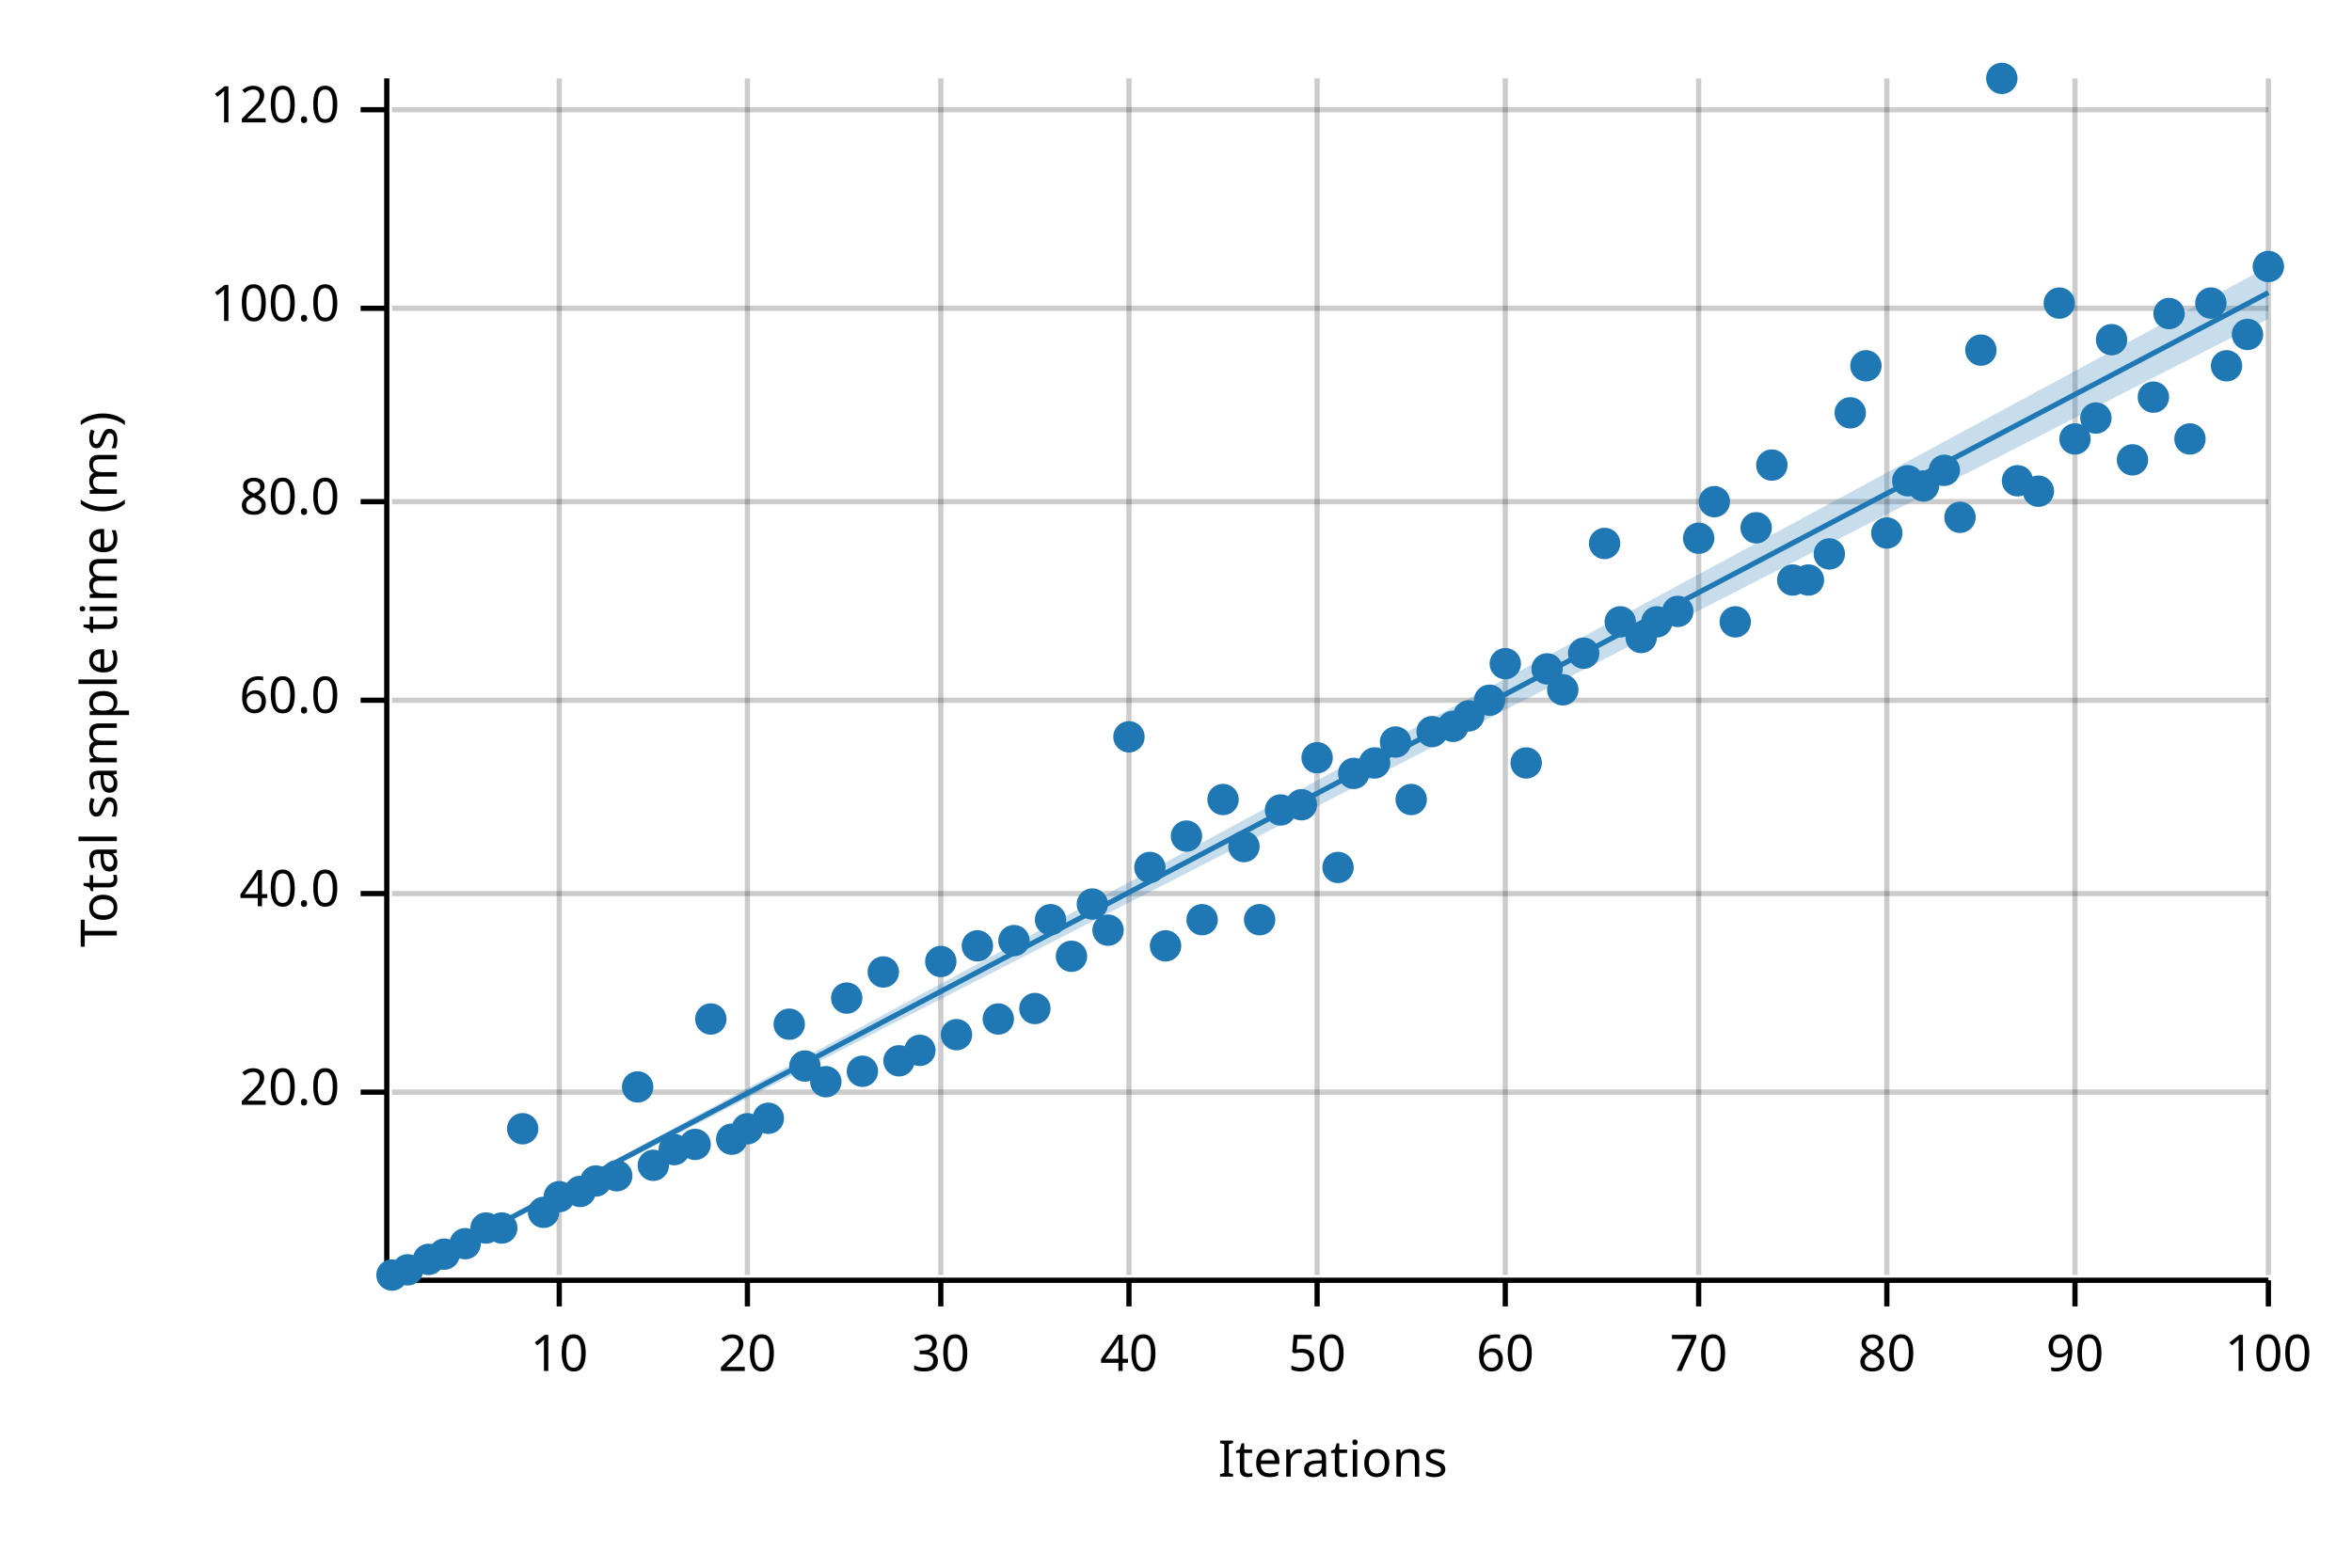
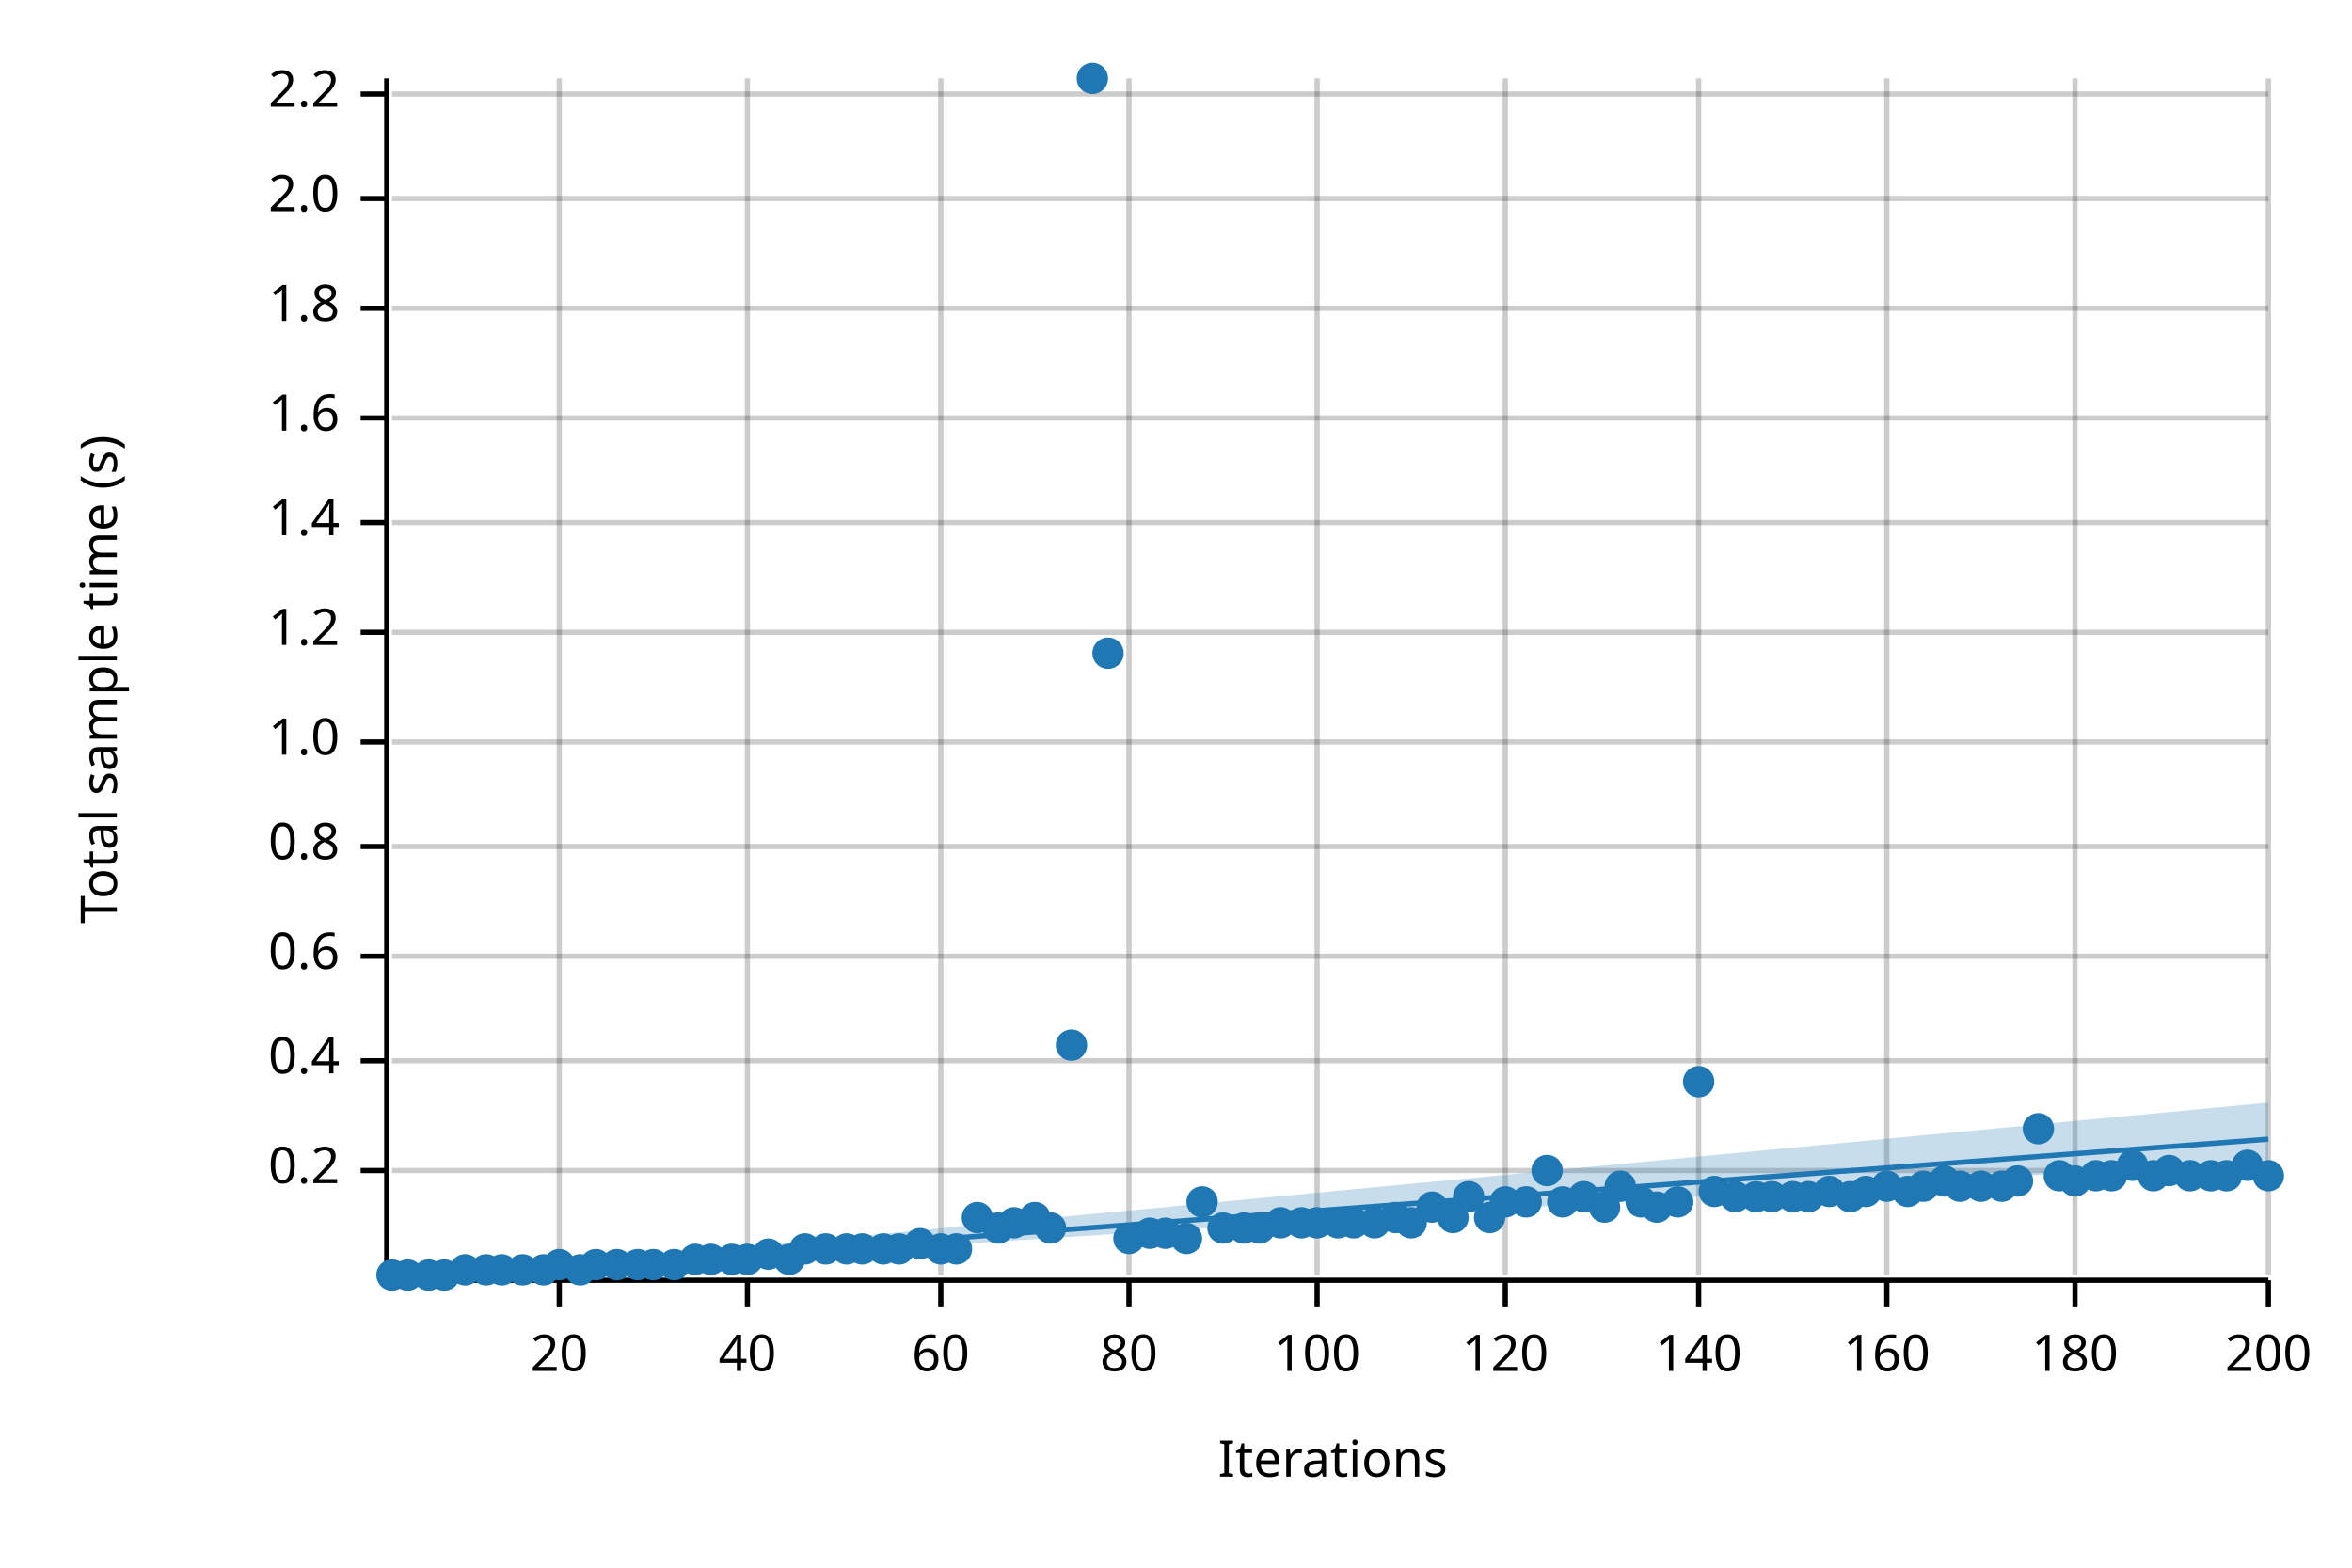
<svg xmlns="http://www.w3.org/2000/svg" width="450" height="300" viewBox="0 0 450 300">
  <text x="15" y="130" dy="0.76em" text-anchor="middle" font-family="sans-serif" font-size="9.677" opacity="1" fill="#000000" transform="rotate(270, 15, 130)">
- Total sample time (ms)
+ Total sample time (s)
</text>
  <text x="255" y="285" dy="-0.5ex" text-anchor="middle" font-family="sans-serif" font-size="9.677" opacity="1" fill="#000000">
Iterations
</text>
  <line opacity="0.2" stroke="#000000" stroke-width="1" x1="107" y1="244" x2="107" y2="15" />
  <line opacity="0.2" stroke="#000000" stroke-width="1" x1="143" y1="244" x2="143" y2="15" />
  <line opacity="0.2" stroke="#000000" stroke-width="1" x1="180" y1="244" x2="180" y2="15" />
  <line opacity="0.2" stroke="#000000" stroke-width="1" x1="216" y1="244" x2="216" y2="15" />
  <line opacity="0.2" stroke="#000000" stroke-width="1" x1="252" y1="244" x2="252" y2="15" />
  <line opacity="0.2" stroke="#000000" stroke-width="1" x1="288" y1="244" x2="288" y2="15" />
  <line opacity="0.2" stroke="#000000" stroke-width="1" x1="325" y1="244" x2="325" y2="15" />
  <line opacity="0.2" stroke="#000000" stroke-width="1" x1="361" y1="244" x2="361" y2="15" />
  <line opacity="0.2" stroke="#000000" stroke-width="1" x1="397" y1="244" x2="397" y2="15" />
  <line opacity="0.2" stroke="#000000" stroke-width="1" x1="434" y1="244" x2="434" y2="15" />
-   <line opacity="0.2" stroke="#000000" stroke-width="1" x1="75" y1="209" x2="434" y2="209" />
-   <line opacity="0.2" stroke="#000000" stroke-width="1" x1="75" y1="171" x2="434" y2="171" />
-   <line opacity="0.2" stroke="#000000" stroke-width="1" x1="75" y1="134" x2="434" y2="134" />
-   <line opacity="0.2" stroke="#000000" stroke-width="1" x1="75" y1="96" x2="434" y2="96" />
+   <line opacity="0.2" stroke="#000000" stroke-width="1" x1="75" y1="224" x2="434" y2="224" />
+   <line opacity="0.2" stroke="#000000" stroke-width="1" x1="75" y1="203" x2="434" y2="203" />
+   <line opacity="0.2" stroke="#000000" stroke-width="1" x1="75" y1="183" x2="434" y2="183" />
+   <line opacity="0.2" stroke="#000000" stroke-width="1" x1="75" y1="162" x2="434" y2="162" />
+   <line opacity="0.2" stroke="#000000" stroke-width="1" x1="75" y1="142" x2="434" y2="142" />
+   <line opacity="0.2" stroke="#000000" stroke-width="1" x1="75" y1="121" x2="434" y2="121" />
+   <line opacity="0.2" stroke="#000000" stroke-width="1" x1="75" y1="100" x2="434" y2="100" />
+   <line opacity="0.2" stroke="#000000" stroke-width="1" x1="75" y1="80" x2="434" y2="80" />
  <line opacity="0.2" stroke="#000000" stroke-width="1" x1="75" y1="59" x2="434" y2="59" />
-   <line opacity="0.2" stroke="#000000" stroke-width="1" x1="75" y1="21" x2="434" y2="21" />
+   <line opacity="0.2" stroke="#000000" stroke-width="1" x1="75" y1="38" x2="434" y2="38" />
+   <line opacity="0.2" stroke="#000000" stroke-width="1" x1="75" y1="18" x2="434" y2="18" />
  <polyline fill="none" opacity="1" stroke="#000000" stroke-width="1" points="74,15 74,244 " />
-   <text x="65" y="209" dy="0.5ex" text-anchor="end" font-family="sans-serif" font-size="9.677" opacity="1" fill="#000000">
- 20.0
- </text>
-   <polyline fill="none" opacity="1" stroke="#000000" stroke-width="1" points="69,209 74,209 " />
-   <text x="65" y="171" dy="0.5ex" text-anchor="end" font-family="sans-serif" font-size="9.677" opacity="1" fill="#000000">
- 40.0
- </text>
-   <polyline fill="none" opacity="1" stroke="#000000" stroke-width="1" points="69,171 74,171 " />
-   <text x="65" y="134" dy="0.5ex" text-anchor="end" font-family="sans-serif" font-size="9.677" opacity="1" fill="#000000">
- 60.0
- </text>
-   <polyline fill="none" opacity="1" stroke="#000000" stroke-width="1" points="69,134 74,134 " />
-   <text x="65" y="96" dy="0.5ex" text-anchor="end" font-family="sans-serif" font-size="9.677" opacity="1" fill="#000000">
- 80.0
- </text>
-   <polyline fill="none" opacity="1" stroke="#000000" stroke-width="1" points="69,96 74,96 " />
+   <text x="65" y="224" dy="0.5ex" text-anchor="end" font-family="sans-serif" font-size="9.677" opacity="1" fill="#000000">
+ 0.2
+ </text>
+   <polyline fill="none" opacity="1" stroke="#000000" stroke-width="1" points="69,224 74,224 " />
+   <text x="65" y="203" dy="0.5ex" text-anchor="end" font-family="sans-serif" font-size="9.677" opacity="1" fill="#000000">
+ 0.4
+ </text>
+   <polyline fill="none" opacity="1" stroke="#000000" stroke-width="1" points="69,203 74,203 " />
+   <text x="65" y="183" dy="0.5ex" text-anchor="end" font-family="sans-serif" font-size="9.677" opacity="1" fill="#000000">
+ 0.6
+ </text>
+   <polyline fill="none" opacity="1" stroke="#000000" stroke-width="1" points="69,183 74,183 " />
+   <text x="65" y="162" dy="0.5ex" text-anchor="end" font-family="sans-serif" font-size="9.677" opacity="1" fill="#000000">
+ 0.8
+ </text>
+   <polyline fill="none" opacity="1" stroke="#000000" stroke-width="1" points="69,162 74,162 " />
+   <text x="65" y="142" dy="0.5ex" text-anchor="end" font-family="sans-serif" font-size="9.677" opacity="1" fill="#000000">
+ 1.0
+ </text>
+   <polyline fill="none" opacity="1" stroke="#000000" stroke-width="1" points="69,142 74,142 " />
+   <text x="65" y="121" dy="0.5ex" text-anchor="end" font-family="sans-serif" font-size="9.677" opacity="1" fill="#000000">
+ 1.2
+ </text>
+   <polyline fill="none" opacity="1" stroke="#000000" stroke-width="1" points="69,121 74,121 " />
+   <text x="65" y="100" dy="0.5ex" text-anchor="end" font-family="sans-serif" font-size="9.677" opacity="1" fill="#000000">
+ 1.4
+ </text>
+   <polyline fill="none" opacity="1" stroke="#000000" stroke-width="1" points="69,100 74,100 " />
+   <text x="65" y="80" dy="0.5ex" text-anchor="end" font-family="sans-serif" font-size="9.677" opacity="1" fill="#000000">
+ 1.6
+ </text>
+   <polyline fill="none" opacity="1" stroke="#000000" stroke-width="1" points="69,80 74,80 " />
  <text x="65" y="59" dy="0.5ex" text-anchor="end" font-family="sans-serif" font-size="9.677" opacity="1" fill="#000000">
- 100.0
+ 1.8
</text>
  <polyline fill="none" opacity="1" stroke="#000000" stroke-width="1" points="69,59 74,59 " />
-   <text x="65" y="21" dy="0.5ex" text-anchor="end" font-family="sans-serif" font-size="9.677" opacity="1" fill="#000000">
- 120.0
- </text>
-   <polyline fill="none" opacity="1" stroke="#000000" stroke-width="1" points="69,21 74,21 " />
+   <text x="65" y="38" dy="0.5ex" text-anchor="end" font-family="sans-serif" font-size="9.677" opacity="1" fill="#000000">
+ 2.0
+ </text>
+   <polyline fill="none" opacity="1" stroke="#000000" stroke-width="1" points="69,38 74,38 " />
+   <text x="65" y="18" dy="0.5ex" text-anchor="end" font-family="sans-serif" font-size="9.677" opacity="1" fill="#000000">
+ 2.2
+ </text>
+   <polyline fill="none" opacity="1" stroke="#000000" stroke-width="1" points="69,18 74,18 " />
  <polyline fill="none" opacity="1" stroke="#000000" stroke-width="1" points="75,245 434,245 " />
  <text x="107" y="255" dy="0.76em" text-anchor="middle" font-family="sans-serif" font-size="9.677" opacity="1" fill="#000000">
- 10
+ 20
</text>
  <polyline fill="none" opacity="1" stroke="#000000" stroke-width="1" points="107,245 107,250 " />
  <text x="143" y="255" dy="0.76em" text-anchor="middle" font-family="sans-serif" font-size="9.677" opacity="1" fill="#000000">
- 20
+ 40
</text>
  <polyline fill="none" opacity="1" stroke="#000000" stroke-width="1" points="143,245 143,250 " />
  <text x="180" y="255" dy="0.76em" text-anchor="middle" font-family="sans-serif" font-size="9.677" opacity="1" fill="#000000">
- 30
+ 60
</text>
  <polyline fill="none" opacity="1" stroke="#000000" stroke-width="1" points="180,245 180,250 " />
  <text x="216" y="255" dy="0.76em" text-anchor="middle" font-family="sans-serif" font-size="9.677" opacity="1" fill="#000000">
- 40
+ 80
</text>
  <polyline fill="none" opacity="1" stroke="#000000" stroke-width="1" points="216,245 216,250 " />
  <text x="252" y="255" dy="0.76em" text-anchor="middle" font-family="sans-serif" font-size="9.677" opacity="1" fill="#000000">
- 50
+ 100
</text>
  <polyline fill="none" opacity="1" stroke="#000000" stroke-width="1" points="252,245 252,250 " />
  <text x="288" y="255" dy="0.76em" text-anchor="middle" font-family="sans-serif" font-size="9.677" opacity="1" fill="#000000">
- 60
+ 120
</text>
  <polyline fill="none" opacity="1" stroke="#000000" stroke-width="1" points="288,245 288,250 " />
  <text x="325" y="255" dy="0.76em" text-anchor="middle" font-family="sans-serif" font-size="9.677" opacity="1" fill="#000000">
- 70
+ 140
</text>
  <polyline fill="none" opacity="1" stroke="#000000" stroke-width="1" points="325,245 325,250 " />
  <text x="361" y="255" dy="0.76em" text-anchor="middle" font-family="sans-serif" font-size="9.677" opacity="1" fill="#000000">
- 80
+ 160
</text>
  <polyline fill="none" opacity="1" stroke="#000000" stroke-width="1" points="361,245 361,250 " />
  <text x="397" y="255" dy="0.76em" text-anchor="middle" font-family="sans-serif" font-size="9.677" opacity="1" fill="#000000">
- 90
+ 180
</text>
  <polyline fill="none" opacity="1" stroke="#000000" stroke-width="1" points="397,245 397,250 " />
  <text x="434" y="255" dy="0.76em" text-anchor="middle" font-family="sans-serif" font-size="9.677" opacity="1" fill="#000000">
- 100
+ 200
</text>
  <polyline fill="none" opacity="1" stroke="#000000" stroke-width="1" points="434,245 434,250 " />
  <circle cx="75" cy="244" r="3" opacity="1" fill="#1F78B4" stroke="none" stroke-width="1" />
-   <circle cx="78" cy="243" r="3" opacity="1" fill="#1F78B4" stroke="none" stroke-width="1" />
-   <circle cx="82" cy="241" r="3" opacity="1" fill="#1F78B4" stroke="none" stroke-width="1" />
-   <circle cx="85" cy="240" r="3" opacity="1" fill="#1F78B4" stroke="none" stroke-width="1" />
-   <circle cx="89" cy="238" r="3" opacity="1" fill="#1F78B4" stroke="none" stroke-width="1" />
-   <circle cx="93" cy="235" r="3" opacity="1" fill="#1F78B4" stroke="none" stroke-width="1" />
-   <circle cx="96" cy="235" r="3" opacity="1" fill="#1F78B4" stroke="none" stroke-width="1" />
-   <circle cx="100" cy="216" r="3" opacity="1" fill="#1F78B4" stroke="none" stroke-width="1" />
-   <circle cx="104" cy="232" r="3" opacity="1" fill="#1F78B4" stroke="none" stroke-width="1" />
-   <circle cx="107" cy="229" r="3" opacity="1" fill="#1F78B4" stroke="none" stroke-width="1" />
-   <circle cx="111" cy="228" r="3" opacity="1" fill="#1F78B4" stroke="none" stroke-width="1" />
-   <circle cx="114" cy="226" r="3" opacity="1" fill="#1F78B4" stroke="none" stroke-width="1" />
-   <circle cx="118" cy="225" r="3" opacity="1" fill="#1F78B4" stroke="none" stroke-width="1" />
-   <circle cx="122" cy="208" r="3" opacity="1" fill="#1F78B4" stroke="none" stroke-width="1" />
-   <circle cx="125" cy="223" r="3" opacity="1" fill="#1F78B4" stroke="none" stroke-width="1" />
-   <circle cx="129" cy="220" r="3" opacity="1" fill="#1F78B4" stroke="none" stroke-width="1" />
-   <circle cx="133" cy="219" r="3" opacity="1" fill="#1F78B4" stroke="none" stroke-width="1" />
-   <circle cx="136" cy="195" r="3" opacity="1" fill="#1F78B4" stroke="none" stroke-width="1" />
-   <circle cx="140" cy="218" r="3" opacity="1" fill="#1F78B4" stroke="none" stroke-width="1" />
-   <circle cx="143" cy="216" r="3" opacity="1" fill="#1F78B4" stroke="none" stroke-width="1" />
-   <circle cx="147" cy="214" r="3" opacity="1" fill="#1F78B4" stroke="none" stroke-width="1" />
-   <circle cx="151" cy="196" r="3" opacity="1" fill="#1F78B4" stroke="none" stroke-width="1" />
-   <circle cx="154" cy="204" r="3" opacity="1" fill="#1F78B4" stroke="none" stroke-width="1" />
-   <circle cx="158" cy="207" r="3" opacity="1" fill="#1F78B4" stroke="none" stroke-width="1" />
-   <circle cx="162" cy="191" r="3" opacity="1" fill="#1F78B4" stroke="none" stroke-width="1" />
-   <circle cx="165" cy="205" r="3" opacity="1" fill="#1F78B4" stroke="none" stroke-width="1" />
-   <circle cx="169" cy="186" r="3" opacity="1" fill="#1F78B4" stroke="none" stroke-width="1" />
-   <circle cx="172" cy="203" r="3" opacity="1" fill="#1F78B4" stroke="none" stroke-width="1" />
-   <circle cx="176" cy="201" r="3" opacity="1" fill="#1F78B4" stroke="none" stroke-width="1" />
-   <circle cx="180" cy="184" r="3" opacity="1" fill="#1F78B4" stroke="none" stroke-width="1" />
-   <circle cx="183" cy="198" r="3" opacity="1" fill="#1F78B4" stroke="none" stroke-width="1" />
-   <circle cx="187" cy="181" r="3" opacity="1" fill="#1F78B4" stroke="none" stroke-width="1" />
-   <circle cx="191" cy="195" r="3" opacity="1" fill="#1F78B4" stroke="none" stroke-width="1" />
-   <circle cx="194" cy="180" r="3" opacity="1" fill="#1F78B4" stroke="none" stroke-width="1" />
-   <circle cx="198" cy="193" r="3" opacity="1" fill="#1F78B4" stroke="none" stroke-width="1" />
-   <circle cx="201" cy="176" r="3" opacity="1" fill="#1F78B4" stroke="none" stroke-width="1" />
-   <circle cx="205" cy="183" r="3" opacity="1" fill="#1F78B4" stroke="none" stroke-width="1" />
-   <circle cx="209" cy="173" r="3" opacity="1" fill="#1F78B4" stroke="none" stroke-width="1" />
-   <circle cx="212" cy="178" r="3" opacity="1" fill="#1F78B4" stroke="none" stroke-width="1" />
-   <circle cx="216" cy="141" r="3" opacity="1" fill="#1F78B4" stroke="none" stroke-width="1" />
-   <circle cx="220" cy="166" r="3" opacity="1" fill="#1F78B4" stroke="none" stroke-width="1" />
-   <circle cx="223" cy="181" r="3" opacity="1" fill="#1F78B4" stroke="none" stroke-width="1" />
-   <circle cx="227" cy="160" r="3" opacity="1" fill="#1F78B4" stroke="none" stroke-width="1" />
-   <circle cx="230" cy="176" r="3" opacity="1" fill="#1F78B4" stroke="none" stroke-width="1" />
-   <circle cx="234" cy="153" r="3" opacity="1" fill="#1F78B4" stroke="none" stroke-width="1" />
-   <circle cx="238" cy="162" r="3" opacity="1" fill="#1F78B4" stroke="none" stroke-width="1" />
-   <circle cx="241" cy="176" r="3" opacity="1" fill="#1F78B4" stroke="none" stroke-width="1" />
-   <circle cx="245" cy="155" r="3" opacity="1" fill="#1F78B4" stroke="none" stroke-width="1" />
-   <circle cx="249" cy="154" r="3" opacity="1" fill="#1F78B4" stroke="none" stroke-width="1" />
-   <circle cx="252" cy="145" r="3" opacity="1" fill="#1F78B4" stroke="none" stroke-width="1" />
-   <circle cx="256" cy="166" r="3" opacity="1" fill="#1F78B4" stroke="none" stroke-width="1" />
-   <circle cx="259" cy="148" r="3" opacity="1" fill="#1F78B4" stroke="none" stroke-width="1" />
-   <circle cx="263" cy="146" r="3" opacity="1" fill="#1F78B4" stroke="none" stroke-width="1" />
-   <circle cx="267" cy="142" r="3" opacity="1" fill="#1F78B4" stroke="none" stroke-width="1" />
-   <circle cx="270" cy="153" r="3" opacity="1" fill="#1F78B4" stroke="none" stroke-width="1" />
-   <circle cx="274" cy="140" r="3" opacity="1" fill="#1F78B4" stroke="none" stroke-width="1" />
-   <circle cx="278" cy="139" r="3" opacity="1" fill="#1F78B4" stroke="none" stroke-width="1" />
-   <circle cx="281" cy="137" r="3" opacity="1" fill="#1F78B4" stroke="none" stroke-width="1" />
-   <circle cx="285" cy="134" r="3" opacity="1" fill="#1F78B4" stroke="none" stroke-width="1" />
-   <circle cx="288" cy="127" r="3" opacity="1" fill="#1F78B4" stroke="none" stroke-width="1" />
-   <circle cx="292" cy="146" r="3" opacity="1" fill="#1F78B4" stroke="none" stroke-width="1" />
-   <circle cx="296" cy="128" r="3" opacity="1" fill="#1F78B4" stroke="none" stroke-width="1" />
-   <circle cx="299" cy="132" r="3" opacity="1" fill="#1F78B4" stroke="none" stroke-width="1" />
-   <circle cx="303" cy="125" r="3" opacity="1" fill="#1F78B4" stroke="none" stroke-width="1" />
-   <circle cx="307" cy="104" r="3" opacity="1" fill="#1F78B4" stroke="none" stroke-width="1" />
-   <circle cx="310" cy="119" r="3" opacity="1" fill="#1F78B4" stroke="none" stroke-width="1" />
-   <circle cx="314" cy="122" r="3" opacity="1" fill="#1F78B4" stroke="none" stroke-width="1" />
-   <circle cx="317" cy="119" r="3" opacity="1" fill="#1F78B4" stroke="none" stroke-width="1" />
-   <circle cx="321" cy="117" r="3" opacity="1" fill="#1F78B4" stroke="none" stroke-width="1" />
-   <circle cx="325" cy="103" r="3" opacity="1" fill="#1F78B4" stroke="none" stroke-width="1" />
-   <circle cx="328" cy="96" r="3" opacity="1" fill="#1F78B4" stroke="none" stroke-width="1" />
-   <circle cx="332" cy="119" r="3" opacity="1" fill="#1F78B4" stroke="none" stroke-width="1" />
-   <circle cx="336" cy="101" r="3" opacity="1" fill="#1F78B4" stroke="none" stroke-width="1" />
-   <circle cx="339" cy="89" r="3" opacity="1" fill="#1F78B4" stroke="none" stroke-width="1" />
-   <circle cx="343" cy="111" r="3" opacity="1" fill="#1F78B4" stroke="none" stroke-width="1" />
-   <circle cx="346" cy="111" r="3" opacity="1" fill="#1F78B4" stroke="none" stroke-width="1" />
-   <circle cx="350" cy="106" r="3" opacity="1" fill="#1F78B4" stroke="none" stroke-width="1" />
-   <circle cx="354" cy="79" r="3" opacity="1" fill="#1F78B4" stroke="none" stroke-width="1" />
-   <circle cx="357" cy="70" r="3" opacity="1" fill="#1F78B4" stroke="none" stroke-width="1" />
-   <circle cx="361" cy="102" r="3" opacity="1" fill="#1F78B4" stroke="none" stroke-width="1" />
-   <circle cx="365" cy="92" r="3" opacity="1" fill="#1F78B4" stroke="none" stroke-width="1" />
-   <circle cx="368" cy="93" r="3" opacity="1" fill="#1F78B4" stroke="none" stroke-width="1" />
-   <circle cx="372" cy="90" r="3" opacity="1" fill="#1F78B4" stroke="none" stroke-width="1" />
-   <circle cx="375" cy="99" r="3" opacity="1" fill="#1F78B4" stroke="none" stroke-width="1" />
-   <circle cx="379" cy="67" r="3" opacity="1" fill="#1F78B4" stroke="none" stroke-width="1" />
-   <circle cx="383" cy="15" r="3" opacity="1" fill="#1F78B4" stroke="none" stroke-width="1" />
-   <circle cx="386" cy="92" r="3" opacity="1" fill="#1F78B4" stroke="none" stroke-width="1" />
-   <circle cx="390" cy="94" r="3" opacity="1" fill="#1F78B4" stroke="none" stroke-width="1" />
-   <circle cx="394" cy="58" r="3" opacity="1" fill="#1F78B4" stroke="none" stroke-width="1" />
-   <circle cx="397" cy="84" r="3" opacity="1" fill="#1F78B4" stroke="none" stroke-width="1" />
-   <circle cx="401" cy="80" r="3" opacity="1" fill="#1F78B4" stroke="none" stroke-width="1" />
-   <circle cx="404" cy="65" r="3" opacity="1" fill="#1F78B4" stroke="none" stroke-width="1" />
-   <circle cx="408" cy="88" r="3" opacity="1" fill="#1F78B4" stroke="none" stroke-width="1" />
-   <circle cx="412" cy="76" r="3" opacity="1" fill="#1F78B4" stroke="none" stroke-width="1" />
-   <circle cx="415" cy="60" r="3" opacity="1" fill="#1F78B4" stroke="none" stroke-width="1" />
-   <circle cx="419" cy="84" r="3" opacity="1" fill="#1F78B4" stroke="none" stroke-width="1" />
-   <circle cx="423" cy="58" r="3" opacity="1" fill="#1F78B4" stroke="none" stroke-width="1" />
-   <circle cx="426" cy="70" r="3" opacity="1" fill="#1F78B4" stroke="none" stroke-width="1" />
-   <circle cx="430" cy="64" r="3" opacity="1" fill="#1F78B4" stroke="none" stroke-width="1" />
-   <circle cx="434" cy="51" r="3" opacity="1" fill="#1F78B4" stroke="none" stroke-width="1" />
-   <polyline fill="none" opacity="1" stroke="#1F78B4" stroke-width="1" points="75,245 434,56 " />
-   <polygon opacity="0.25" fill="#1F78B4" points="75,245 434,61 434,51 " />
+   <circle cx="78" cy="244" r="3" opacity="1" fill="#1F78B4" stroke="none" stroke-width="1" />
+   <circle cx="82" cy="244" r="3" opacity="1" fill="#1F78B4" stroke="none" stroke-width="1" />
+   <circle cx="85" cy="244" r="3" opacity="1" fill="#1F78B4" stroke="none" stroke-width="1" />
+   <circle cx="89" cy="243" r="3" opacity="1" fill="#1F78B4" stroke="none" stroke-width="1" />
+   <circle cx="93" cy="243" r="3" opacity="1" fill="#1F78B4" stroke="none" stroke-width="1" />
+   <circle cx="96" cy="243" r="3" opacity="1" fill="#1F78B4" stroke="none" stroke-width="1" />
+   <circle cx="100" cy="243" r="3" opacity="1" fill="#1F78B4" stroke="none" stroke-width="1" />
+   <circle cx="104" cy="243" r="3" opacity="1" fill="#1F78B4" stroke="none" stroke-width="1" />
+   <circle cx="107" cy="242" r="3" opacity="1" fill="#1F78B4" stroke="none" stroke-width="1" />
+   <circle cx="111" cy="243" r="3" opacity="1" fill="#1F78B4" stroke="none" stroke-width="1" />
+   <circle cx="114" cy="242" r="3" opacity="1" fill="#1F78B4" stroke="none" stroke-width="1" />
+   <circle cx="118" cy="242" r="3" opacity="1" fill="#1F78B4" stroke="none" stroke-width="1" />
+   <circle cx="122" cy="242" r="3" opacity="1" fill="#1F78B4" stroke="none" stroke-width="1" />
+   <circle cx="125" cy="242" r="3" opacity="1" fill="#1F78B4" stroke="none" stroke-width="1" />
+   <circle cx="129" cy="242" r="3" opacity="1" fill="#1F78B4" stroke="none" stroke-width="1" />
+   <circle cx="133" cy="241" r="3" opacity="1" fill="#1F78B4" stroke="none" stroke-width="1" />
+   <circle cx="136" cy="241" r="3" opacity="1" fill="#1F78B4" stroke="none" stroke-width="1" />
+   <circle cx="140" cy="241" r="3" opacity="1" fill="#1F78B4" stroke="none" stroke-width="1" />
+   <circle cx="143" cy="241" r="3" opacity="1" fill="#1F78B4" stroke="none" stroke-width="1" />
+   <circle cx="147" cy="240" r="3" opacity="1" fill="#1F78B4" stroke="none" stroke-width="1" />
+   <circle cx="151" cy="241" r="3" opacity="1" fill="#1F78B4" stroke="none" stroke-width="1" />
+   <circle cx="154" cy="239" r="3" opacity="1" fill="#1F78B4" stroke="none" stroke-width="1" />
+   <circle cx="158" cy="239" r="3" opacity="1" fill="#1F78B4" stroke="none" stroke-width="1" />
+   <circle cx="162" cy="239" r="3" opacity="1" fill="#1F78B4" stroke="none" stroke-width="1" />
+   <circle cx="165" cy="239" r="3" opacity="1" fill="#1F78B4" stroke="none" stroke-width="1" />
+   <circle cx="169" cy="239" r="3" opacity="1" fill="#1F78B4" stroke="none" stroke-width="1" />
+   <circle cx="172" cy="239" r="3" opacity="1" fill="#1F78B4" stroke="none" stroke-width="1" />
+   <circle cx="176" cy="238" r="3" opacity="1" fill="#1F78B4" stroke="none" stroke-width="1" />
+   <circle cx="180" cy="239" r="3" opacity="1" fill="#1F78B4" stroke="none" stroke-width="1" />
+   <circle cx="183" cy="239" r="3" opacity="1" fill="#1F78B4" stroke="none" stroke-width="1" />
+   <circle cx="187" cy="233" r="3" opacity="1" fill="#1F78B4" stroke="none" stroke-width="1" />
+   <circle cx="191" cy="235" r="3" opacity="1" fill="#1F78B4" stroke="none" stroke-width="1" />
+   <circle cx="194" cy="234" r="3" opacity="1" fill="#1F78B4" stroke="none" stroke-width="1" />
+   <circle cx="198" cy="233" r="3" opacity="1" fill="#1F78B4" stroke="none" stroke-width="1" />
+   <circle cx="201" cy="235" r="3" opacity="1" fill="#1F78B4" stroke="none" stroke-width="1" />
+   <circle cx="205" cy="200" r="3" opacity="1" fill="#1F78B4" stroke="none" stroke-width="1" />
+   <circle cx="209" cy="15" r="3" opacity="1" fill="#1F78B4" stroke="none" stroke-width="1" />
+   <circle cx="212" cy="125" r="3" opacity="1" fill="#1F78B4" stroke="none" stroke-width="1" />
+   <circle cx="216" cy="237" r="3" opacity="1" fill="#1F78B4" stroke="none" stroke-width="1" />
+   <circle cx="220" cy="236" r="3" opacity="1" fill="#1F78B4" stroke="none" stroke-width="1" />
+   <circle cx="223" cy="236" r="3" opacity="1" fill="#1F78B4" stroke="none" stroke-width="1" />
+   <circle cx="227" cy="237" r="3" opacity="1" fill="#1F78B4" stroke="none" stroke-width="1" />
+   <circle cx="230" cy="230" r="3" opacity="1" fill="#1F78B4" stroke="none" stroke-width="1" />
+   <circle cx="234" cy="235" r="3" opacity="1" fill="#1F78B4" stroke="none" stroke-width="1" />
+   <circle cx="238" cy="235" r="3" opacity="1" fill="#1F78B4" stroke="none" stroke-width="1" />
+   <circle cx="241" cy="235" r="3" opacity="1" fill="#1F78B4" stroke="none" stroke-width="1" />
+   <circle cx="245" cy="234" r="3" opacity="1" fill="#1F78B4" stroke="none" stroke-width="1" />
+   <circle cx="249" cy="234" r="3" opacity="1" fill="#1F78B4" stroke="none" stroke-width="1" />
+   <circle cx="252" cy="234" r="3" opacity="1" fill="#1F78B4" stroke="none" stroke-width="1" />
+   <circle cx="256" cy="234" r="3" opacity="1" fill="#1F78B4" stroke="none" stroke-width="1" />
+   <circle cx="259" cy="234" r="3" opacity="1" fill="#1F78B4" stroke="none" stroke-width="1" />
+   <circle cx="263" cy="234" r="3" opacity="1" fill="#1F78B4" stroke="none" stroke-width="1" />
+   <circle cx="267" cy="233" r="3" opacity="1" fill="#1F78B4" stroke="none" stroke-width="1" />
+   <circle cx="270" cy="234" r="3" opacity="1" fill="#1F78B4" stroke="none" stroke-width="1" />
+   <circle cx="274" cy="231" r="3" opacity="1" fill="#1F78B4" stroke="none" stroke-width="1" />
+   <circle cx="278" cy="233" r="3" opacity="1" fill="#1F78B4" stroke="none" stroke-width="1" />
+   <circle cx="281" cy="229" r="3" opacity="1" fill="#1F78B4" stroke="none" stroke-width="1" />
+   <circle cx="285" cy="233" r="3" opacity="1" fill="#1F78B4" stroke="none" stroke-width="1" />
+   <circle cx="288" cy="230" r="3" opacity="1" fill="#1F78B4" stroke="none" stroke-width="1" />
+   <circle cx="292" cy="230" r="3" opacity="1" fill="#1F78B4" stroke="none" stroke-width="1" />
+   <circle cx="296" cy="224" r="3" opacity="1" fill="#1F78B4" stroke="none" stroke-width="1" />
+   <circle cx="299" cy="230" r="3" opacity="1" fill="#1F78B4" stroke="none" stroke-width="1" />
+   <circle cx="303" cy="229" r="3" opacity="1" fill="#1F78B4" stroke="none" stroke-width="1" />
+   <circle cx="307" cy="231" r="3" opacity="1" fill="#1F78B4" stroke="none" stroke-width="1" />
+   <circle cx="310" cy="227" r="3" opacity="1" fill="#1F78B4" stroke="none" stroke-width="1" />
+   <circle cx="314" cy="230" r="3" opacity="1" fill="#1F78B4" stroke="none" stroke-width="1" />
+   <circle cx="317" cy="231" r="3" opacity="1" fill="#1F78B4" stroke="none" stroke-width="1" />
+   <circle cx="321" cy="230" r="3" opacity="1" fill="#1F78B4" stroke="none" stroke-width="1" />
+   <circle cx="325" cy="207" r="3" opacity="1" fill="#1F78B4" stroke="none" stroke-width="1" />
+   <circle cx="328" cy="228" r="3" opacity="1" fill="#1F78B4" stroke="none" stroke-width="1" />
+   <circle cx="332" cy="229" r="3" opacity="1" fill="#1F78B4" stroke="none" stroke-width="1" />
+   <circle cx="336" cy="229" r="3" opacity="1" fill="#1F78B4" stroke="none" stroke-width="1" />
+   <circle cx="339" cy="229" r="3" opacity="1" fill="#1F78B4" stroke="none" stroke-width="1" />
+   <circle cx="343" cy="229" r="3" opacity="1" fill="#1F78B4" stroke="none" stroke-width="1" />
+   <circle cx="346" cy="229" r="3" opacity="1" fill="#1F78B4" stroke="none" stroke-width="1" />
+   <circle cx="350" cy="228" r="3" opacity="1" fill="#1F78B4" stroke="none" stroke-width="1" />
+   <circle cx="354" cy="229" r="3" opacity="1" fill="#1F78B4" stroke="none" stroke-width="1" />
+   <circle cx="357" cy="228" r="3" opacity="1" fill="#1F78B4" stroke="none" stroke-width="1" />
+   <circle cx="361" cy="227" r="3" opacity="1" fill="#1F78B4" stroke="none" stroke-width="1" />
+   <circle cx="365" cy="228" r="3" opacity="1" fill="#1F78B4" stroke="none" stroke-width="1" />
+   <circle cx="368" cy="227" r="3" opacity="1" fill="#1F78B4" stroke="none" stroke-width="1" />
+   <circle cx="372" cy="226" r="3" opacity="1" fill="#1F78B4" stroke="none" stroke-width="1" />
+   <circle cx="375" cy="227" r="3" opacity="1" fill="#1F78B4" stroke="none" stroke-width="1" />
+   <circle cx="379" cy="227" r="3" opacity="1" fill="#1F78B4" stroke="none" stroke-width="1" />
+   <circle cx="383" cy="227" r="3" opacity="1" fill="#1F78B4" stroke="none" stroke-width="1" />
+   <circle cx="386" cy="226" r="3" opacity="1" fill="#1F78B4" stroke="none" stroke-width="1" />
+   <circle cx="390" cy="216" r="3" opacity="1" fill="#1F78B4" stroke="none" stroke-width="1" />
+   <circle cx="394" cy="225" r="3" opacity="1" fill="#1F78B4" stroke="none" stroke-width="1" />
+   <circle cx="397" cy="226" r="3" opacity="1" fill="#1F78B4" stroke="none" stroke-width="1" />
+   <circle cx="401" cy="225" r="3" opacity="1" fill="#1F78B4" stroke="none" stroke-width="1" />
+   <circle cx="404" cy="225" r="3" opacity="1" fill="#1F78B4" stroke="none" stroke-width="1" />
+   <circle cx="408" cy="223" r="3" opacity="1" fill="#1F78B4" stroke="none" stroke-width="1" />
+   <circle cx="412" cy="225" r="3" opacity="1" fill="#1F78B4" stroke="none" stroke-width="1" />
+   <circle cx="415" cy="224" r="3" opacity="1" fill="#1F78B4" stroke="none" stroke-width="1" />
+   <circle cx="419" cy="225" r="3" opacity="1" fill="#1F78B4" stroke="none" stroke-width="1" />
+   <circle cx="423" cy="225" r="3" opacity="1" fill="#1F78B4" stroke="none" stroke-width="1" />
+   <circle cx="426" cy="225" r="3" opacity="1" fill="#1F78B4" stroke="none" stroke-width="1" />
+   <circle cx="430" cy="223" r="3" opacity="1" fill="#1F78B4" stroke="none" stroke-width="1" />
+   <circle cx="434" cy="225" r="3" opacity="1" fill="#1F78B4" stroke="none" stroke-width="1" />
+   <polyline fill="none" opacity="1" stroke="#1F78B4" stroke-width="1" points="75,245 434,218 " />
+   <polygon opacity="0.25" fill="#1F78B4" points="75,245 434,222 434,211 " />
</svg>
